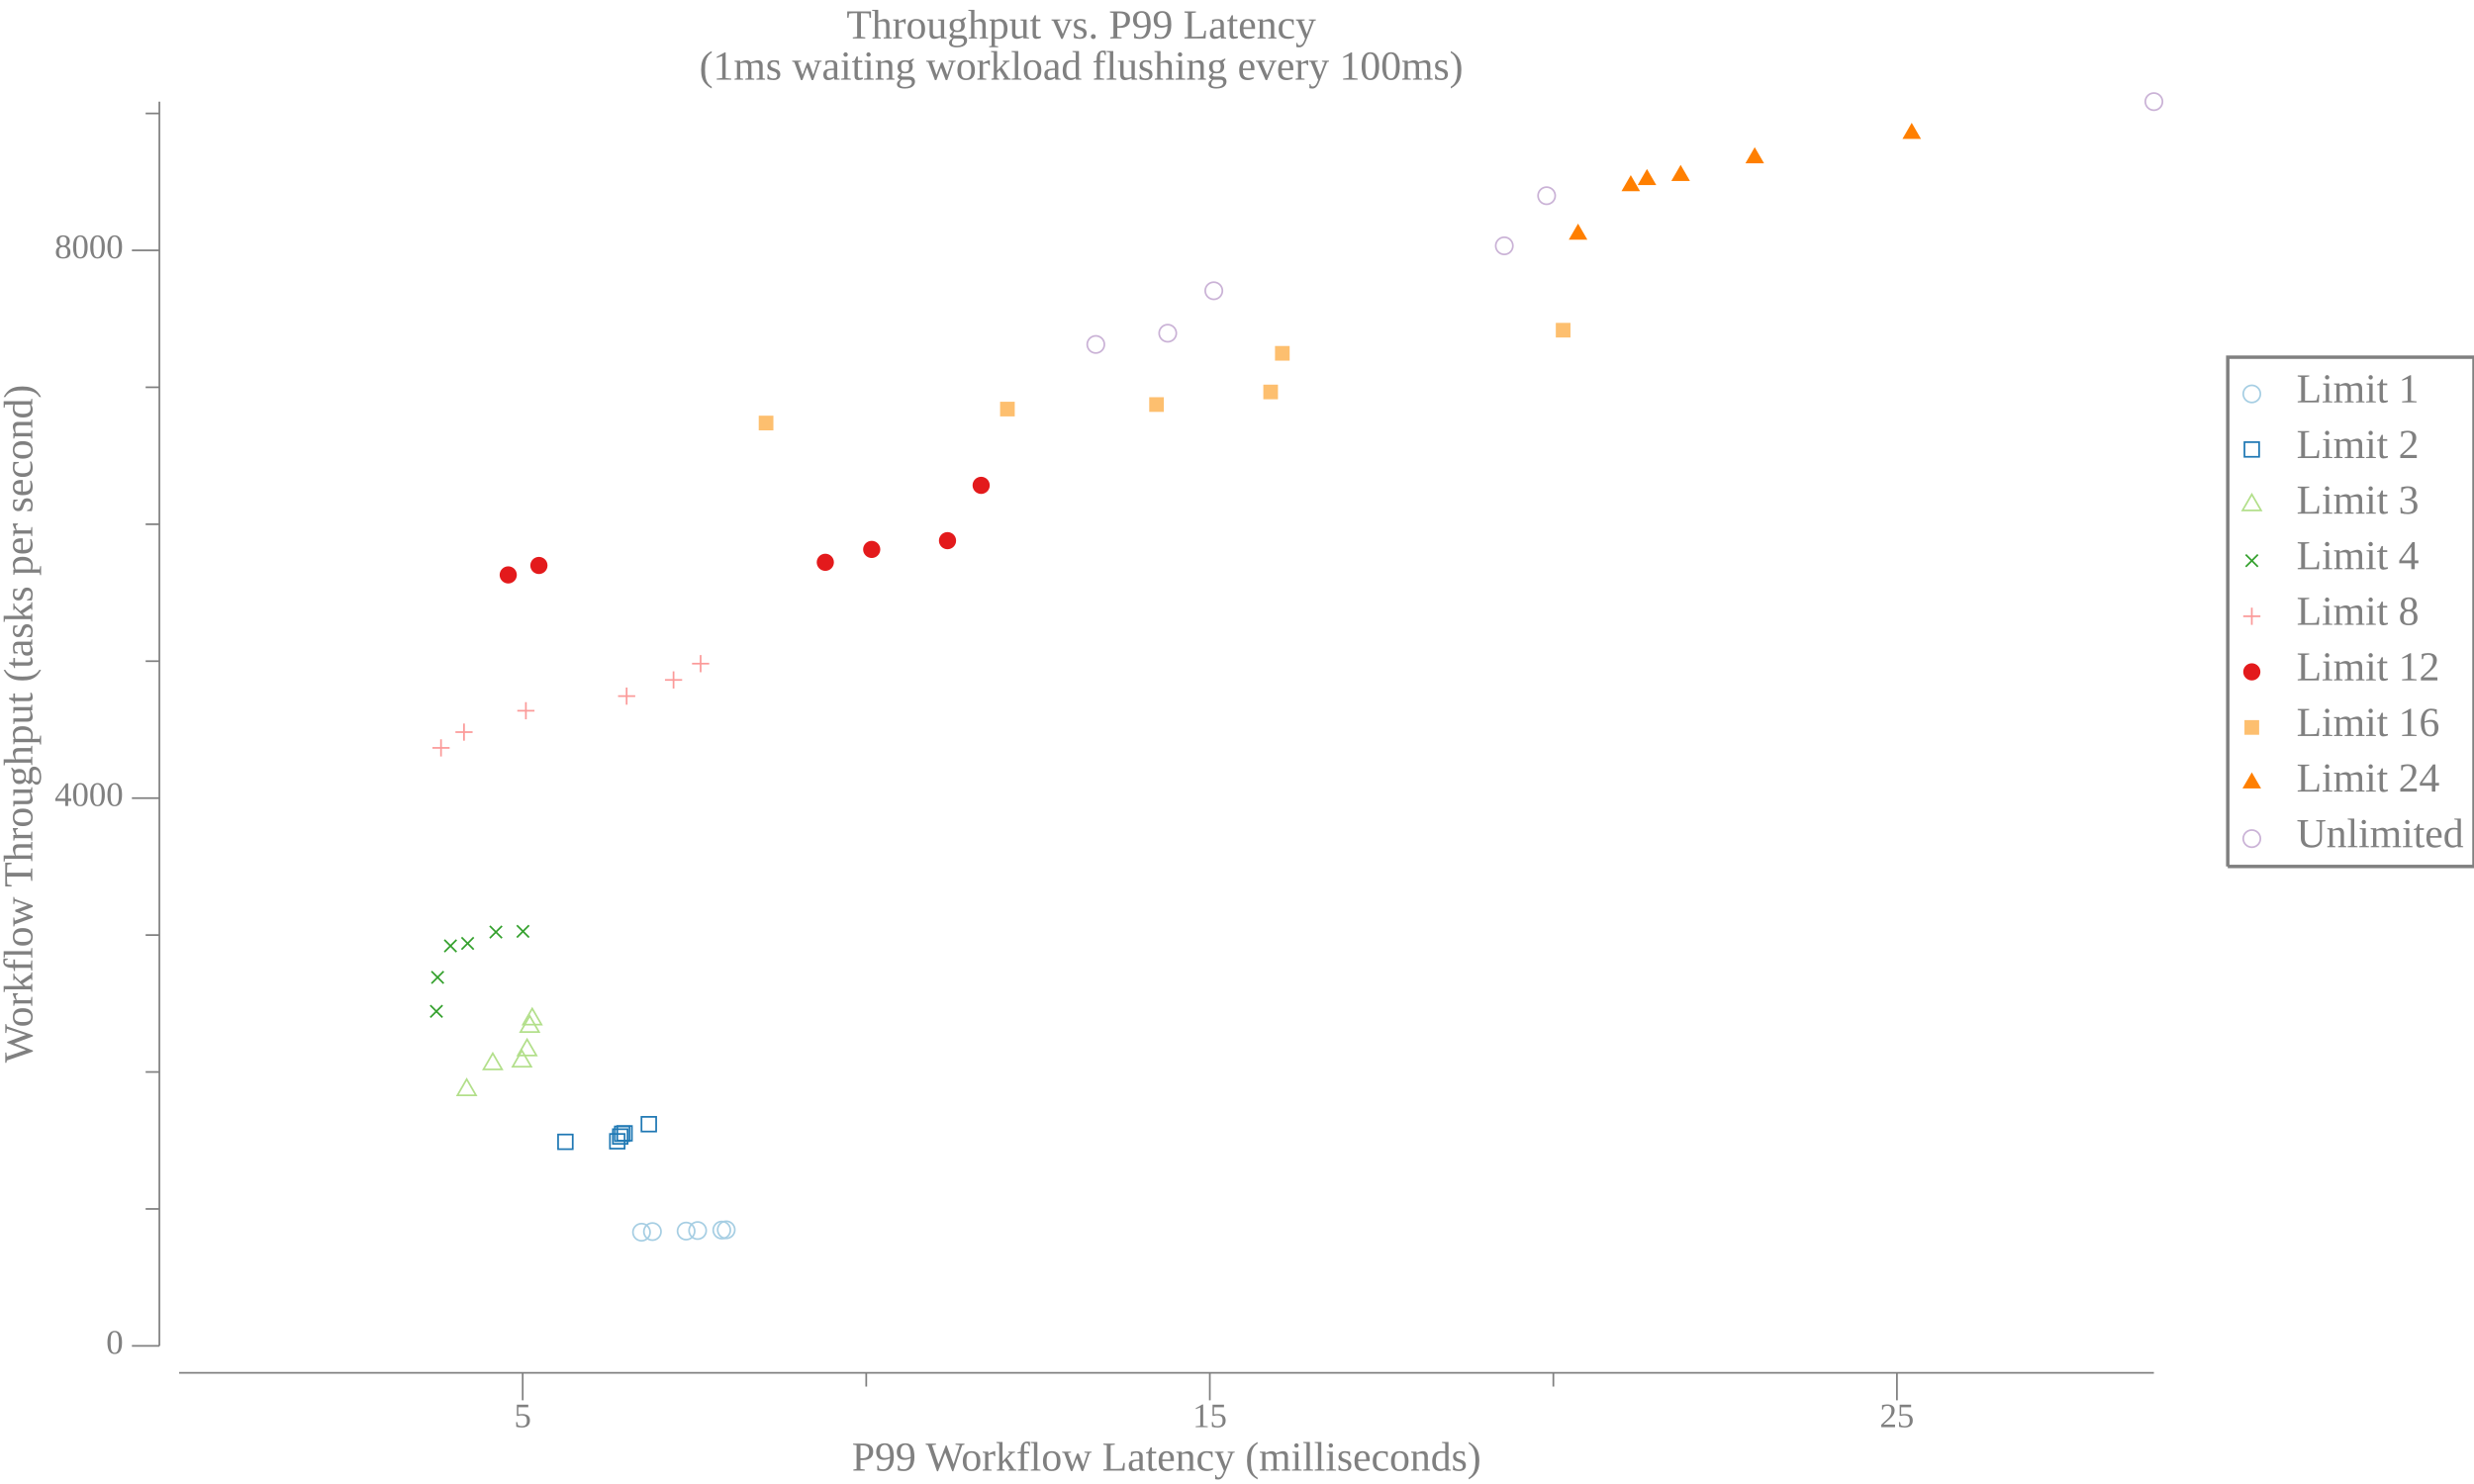
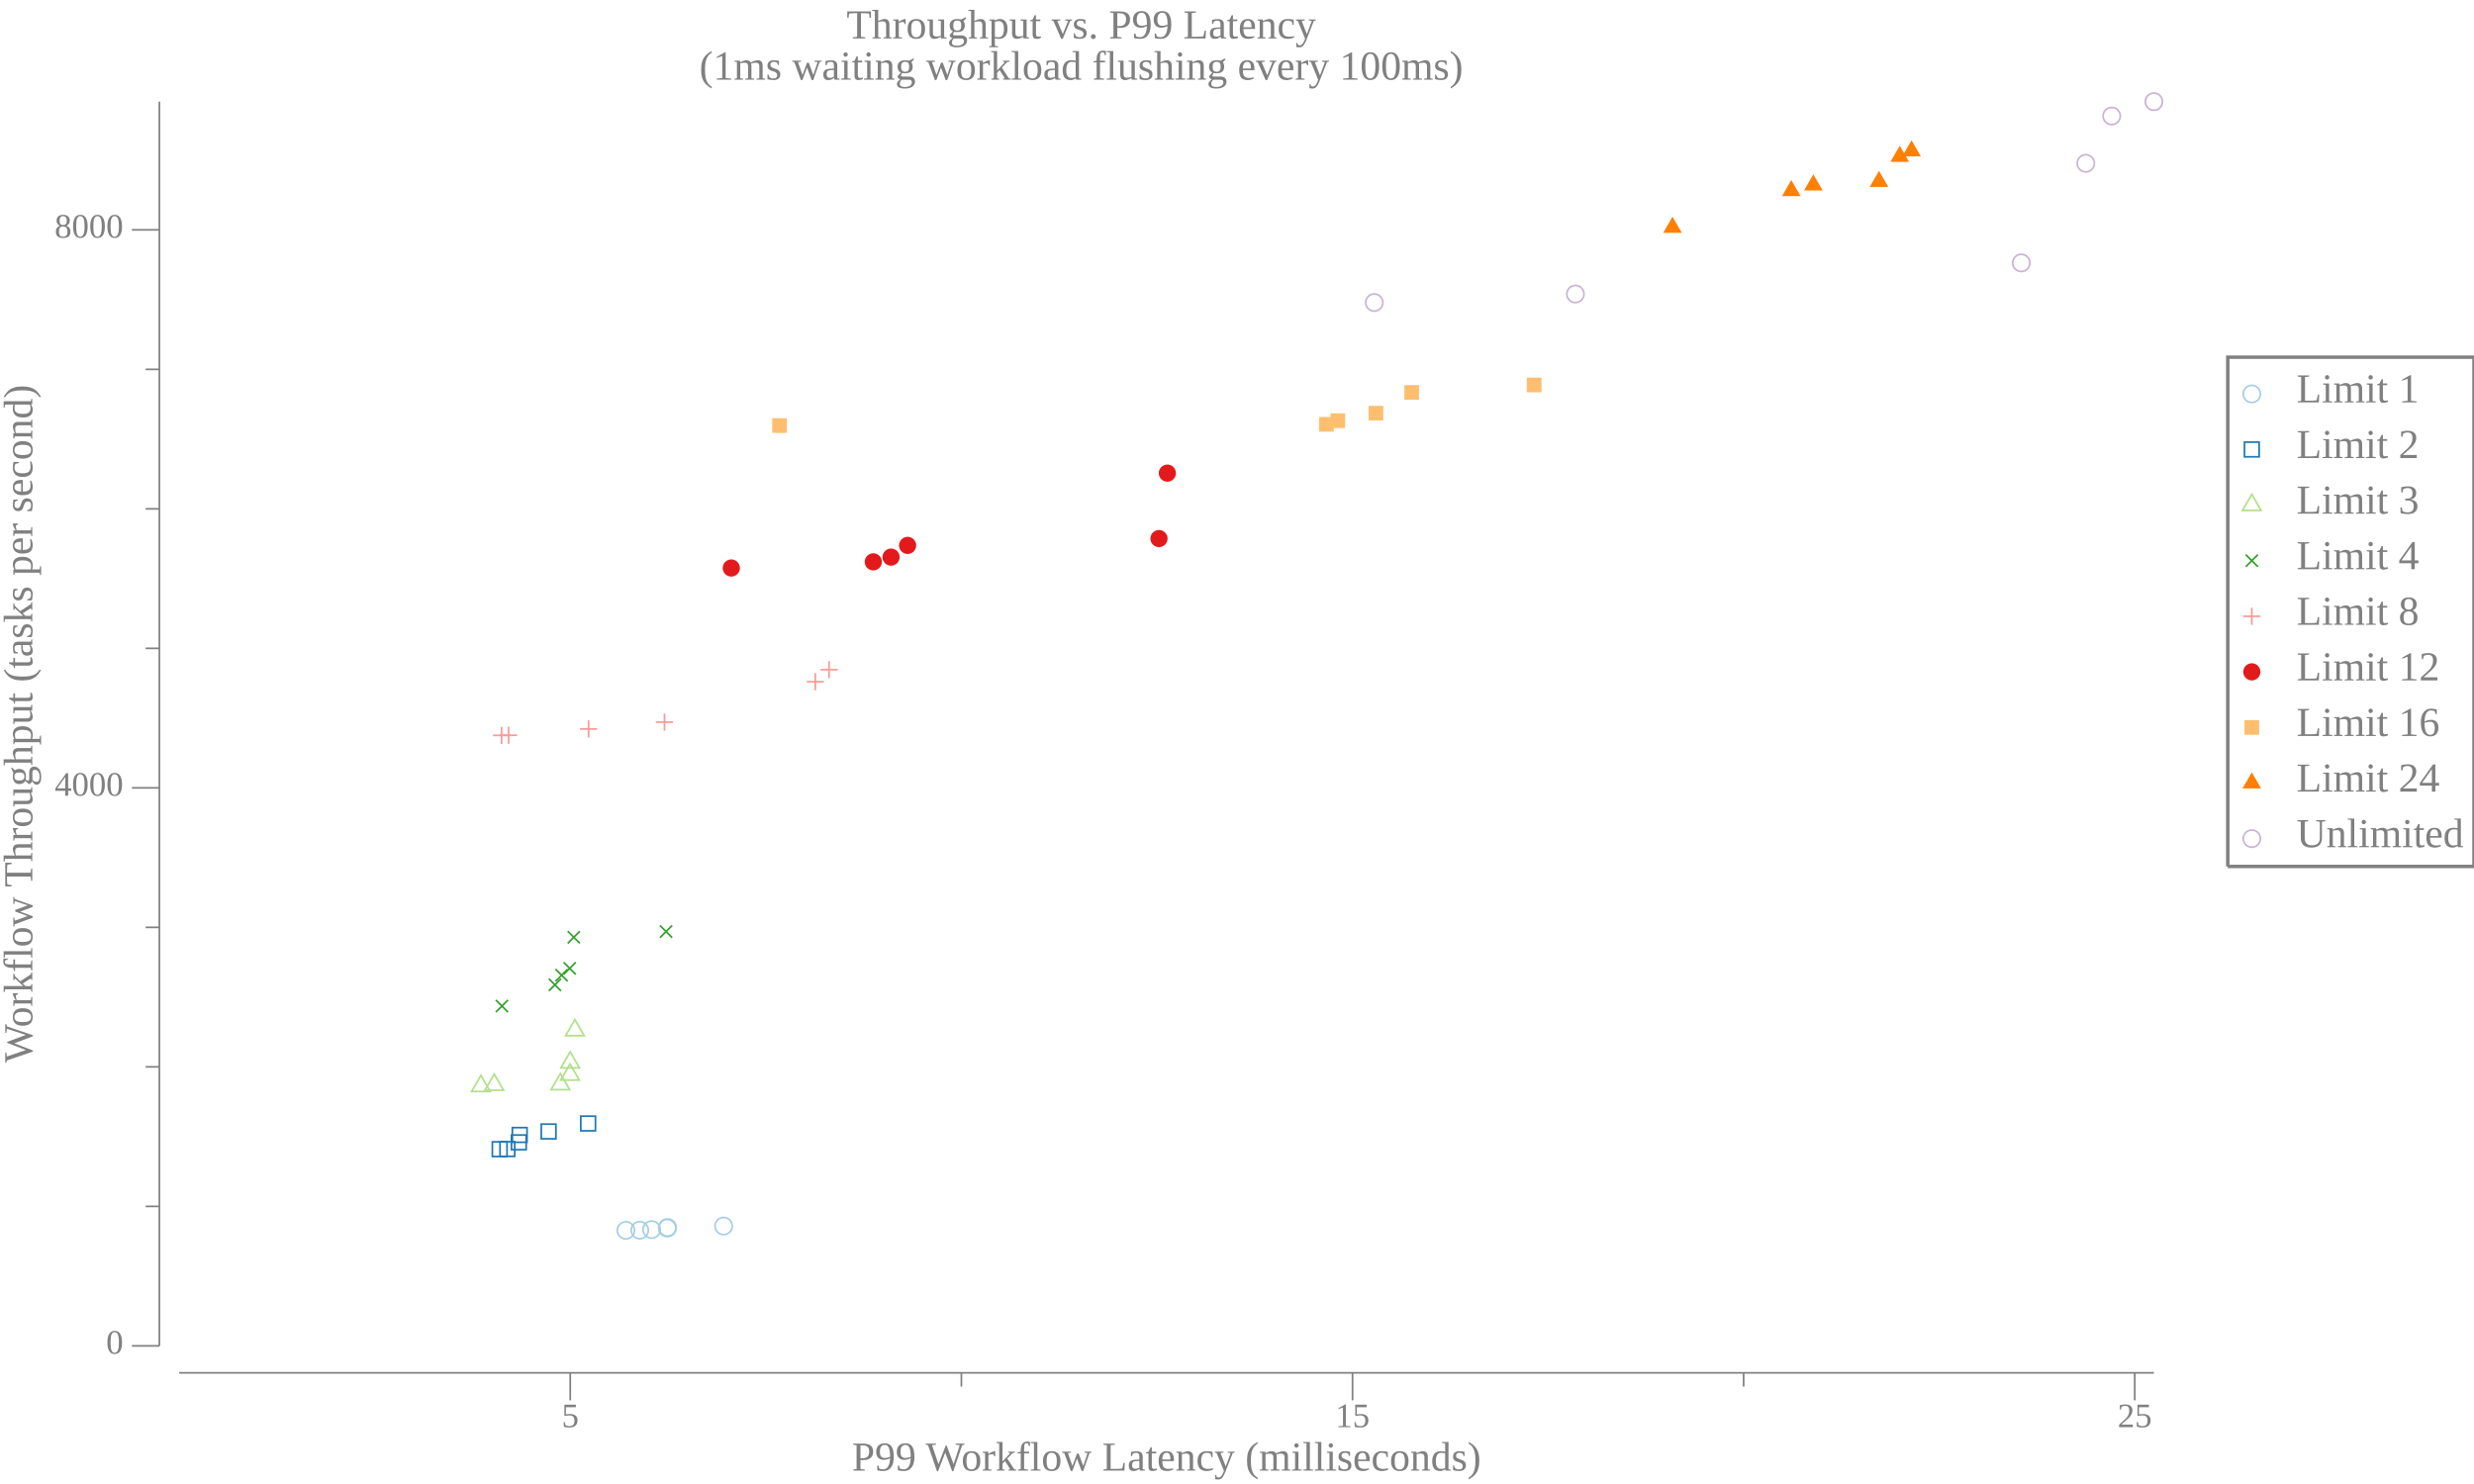
<svg xmlns="http://www.w3.org/2000/svg" width="720pt" height="432pt" viewBox="0 0 720 432">
  <g transform="scale(1, -1) translate(0, -432)">
    <path d="M657.84,317.33A2.5,2.5 0 1 1 652.84,317.33A2.5,2.5 0 1 1 657.84,317.33Z" style="fill:none;stroke:#A6CEE3;stroke-width:0.5" />
    <text x="668.34" y="-314.85" transform="scale(1, -1)" style="font-family:Liberation Serif;font-variant:normal;font-weight:normal;font-style:normal;font-size:12px;fill:#808080">Limit 1</text>
    <path d="M653.2,299.02L657.47,299.02L657.47,303.29L653.2,303.29Z" style="fill:none;stroke:#1F78B4;stroke-width:0.5" />
    <text x="668.34" y="-298.66" transform="scale(1, -1)" style="font-family:Liberation Serif;font-variant:normal;font-weight:normal;font-style:normal;font-size:12px;fill:#808080">Limit 2</text>
    <path d="M655.34,288.09L652.63,283.41L658.04,283.41Z" style="fill:none;stroke:#B2DF8A;stroke-width:0.5" />
    <text x="668.34" y="-282.48" transform="scale(1, -1)" style="font-family:Liberation Serif;font-variant:normal;font-weight:normal;font-style:normal;font-size:12px;fill:#808080">Limit 3</text>
    <path d="M653.57,267.02L657.11,270.55" style="fill:none;stroke:#33A02C;stroke-width:0.5" />
    <path d="M653.57,270.55L657.11,267.02" style="fill:none;stroke:#33A02C;stroke-width:0.5" />
    <text x="668.34" y="-266.3" transform="scale(1, -1)" style="font-family:Liberation Serif;font-variant:normal;font-weight:normal;font-style:normal;font-size:12px;fill:#808080">Limit 4</text>
    <path d="M655.34,255.1L655.34,250.1" style="fill:none;stroke:#FB9A99;stroke-width:0.5" />
    <path d="M652.84,252.6L657.84,252.6" style="fill:none;stroke:#FB9A99;stroke-width:0.5" />
    <text x="668.34" y="-250.11" transform="scale(1, -1)" style="font-family:Liberation Serif;font-variant:normal;font-weight:normal;font-style:normal;font-size:12px;fill:#808080">Limit 8</text>
    <path d="M657.84,236.42A2.5,2.5 0 1 1 652.84,236.42A2.5,2.5 0 1 1 657.84,236.42Z" style="fill:#E31A1C" />
    <text x="668.34" y="-233.93" transform="scale(1, -1)" style="font-family:Liberation Serif;font-variant:normal;font-weight:normal;font-style:normal;font-size:12px;fill:#808080">Limit 12</text>
    <path d="M653.2,218.1L657.47,218.1L657.47,222.37L653.2,222.37Z" style="fill:#FDBF6F" />
    <text x="668.34" y="-217.75" transform="scale(1, -1)" style="font-family:Liberation Serif;font-variant:normal;font-weight:normal;font-style:normal;font-size:12px;fill:#808080">Limit 16</text>
    <path d="M655.34,207.17L652.63,202.49L658.04,202.49Z" style="fill:#FF7F00" />
    <text x="668.34" y="-201.56" transform="scale(1, -1)" style="font-family:Liberation Serif;font-variant:normal;font-weight:normal;font-style:normal;font-size:12px;fill:#808080">Limit 24</text>
    <path d="M657.84,187.87A2.5,2.5 0 1 1 652.84,187.87A2.5,2.5 0 1 1 657.84,187.87Z" style="fill:none;stroke:#CAB2D6;stroke-width:0.5" />
    <text x="668.34" y="-185.38" transform="scale(1, -1)" style="font-family:Liberation Serif;font-variant:normal;font-weight:normal;font-style:normal;font-size:12px;fill:#808080">Unlimited</text>
    <path d="M648.34,179.77L648.34,328.02L720,328.02L720,179.77L648.34,179.77" style="fill:none;stroke:#808080" />
    <path d="M0,0L629.34,0L629.34,432L0,432Z" style="fill:#-8000000000000000-8000000000000000-8000000000000000;fill-opacity:0" />
    <text x="246.35" y="-420.81" transform="scale(1, -1)" style="font-family:Liberation Serif;font-variant:normal;font-weight:normal;font-style:normal;font-size:12px;fill:#808080">Throughput vs. P99 Latency</text>
    <text x="203.52" y="-408.81" transform="scale(1, -1)" style="font-family:Liberation Serif;font-variant:normal;font-weight:normal;font-style:normal;font-size:12px;fill:#808080">(1ms waiting workload flushing every 100ms)</text>
    <text x="247.93" y="-3.902" transform="scale(1, -1)" style="font-family:Liberation Serif;font-variant:normal;font-weight:normal;font-style:normal;font-size:12px;fill:#808080">P99 Workflow Latency (milliseconds)</text>
-     <text x="149.62" y="-16.541" transform="scale(1, -1)" style="font-family:Liberation Serif;font-variant:normal;font-weight:normal;font-style:normal;font-size:10px;fill:#808080">5</text>
-     <text x="347.09" y="-16.541" transform="scale(1, -1)" style="font-family:Liberation Serif;font-variant:normal;font-weight:normal;font-style:normal;font-size:10px;fill:#808080">15</text>
-     <text x="547.06" y="-16.541" transform="scale(1, -1)" style="font-family:Liberation Serif;font-variant:normal;font-weight:normal;font-style:normal;font-size:10px;fill:#808080">25</text>
-     <path d="M152.12,24.363L152.12,32.363" style="fill:none;stroke:#808080;stroke-width:0.5" />
-     <path d="M352.09,24.363L352.09,32.363" style="fill:none;stroke:#808080;stroke-width:0.5" />
-     <path d="M552.06,24.363L552.06,32.363" style="fill:none;stroke:#808080;stroke-width:0.5" />
-     <path d="M252.1,28.363L252.1,32.363" style="fill:none;stroke:#808080;stroke-width:0.5" />
-     <path d="M452.07,28.363L452.07,32.363" style="fill:none;stroke:#808080;stroke-width:0.5" />
+     <text x="163.46" y="-16.541" transform="scale(1, -1)" style="font-family:Liberation Serif;font-variant:normal;font-weight:normal;font-style:normal;font-size:10px;fill:#808080">5</text>
+     <text x="388.62" y="-16.541" transform="scale(1, -1)" style="font-family:Liberation Serif;font-variant:normal;font-weight:normal;font-style:normal;font-size:10px;fill:#808080">15</text>
+     <text x="616.27" y="-16.541" transform="scale(1, -1)" style="font-family:Liberation Serif;font-variant:normal;font-weight:normal;font-style:normal;font-size:10px;fill:#808080">25</text>
+     <path d="M165.96,24.363L165.96,32.363" style="fill:none;stroke:#808080;stroke-width:0.5" />
+     <path d="M393.62,24.363L393.62,32.363" style="fill:none;stroke:#808080;stroke-width:0.5" />
+     <path d="M621.27,24.363L621.27,32.363" style="fill:none;stroke:#808080;stroke-width:0.5" />
+     <path d="M279.79,28.363L279.79,32.363" style="fill:none;stroke:#808080;stroke-width:0.5" />
+     <path d="M507.44,28.363L507.44,32.363" style="fill:none;stroke:#808080;stroke-width:0.5" />
    <path d="M52.135,32.363L626.84,32.363" style="fill:none;stroke:#808080;stroke-width:0.5" />
    <g transform="rotate(90)">
      <text x="122.59" y="9.387" transform="scale(1, -1)" style="font-family:Liberation Serif;font-variant:normal;font-weight:normal;font-style:normal;font-size:12px;fill:#808080">Workflow Throughput (tasks per second)</text>
    </g>
    <text x="30.885" y="-37.924" transform="scale(1, -1)" style="font-family:Liberation Serif;font-variant:normal;font-weight:normal;font-style:normal;font-size:10px;fill:#808080">0</text>
-     <text x="15.885" y="-197.38" transform="scale(1, -1)" style="font-family:Liberation Serif;font-variant:normal;font-weight:normal;font-style:normal;font-size:10px;fill:#808080">4000</text>
-     <text x="15.885" y="-356.83" transform="scale(1, -1)" style="font-family:Liberation Serif;font-variant:normal;font-weight:normal;font-style:normal;font-size:10px;fill:#808080">8000</text>
+     <text x="15.885" y="-200.36" transform="scale(1, -1)" style="font-family:Liberation Serif;font-variant:normal;font-weight:normal;font-style:normal;font-size:10px;fill:#808080">4000</text>
+     <text x="15.885" y="-362.81" transform="scale(1, -1)" style="font-family:Liberation Serif;font-variant:normal;font-weight:normal;font-style:normal;font-size:10px;fill:#808080">8000</text>
    <path d="M38.385,40.209L46.385,40.209" style="fill:none;stroke:#808080;stroke-width:0.5" />
-     <path d="M38.385,199.66L46.385,199.66" style="fill:none;stroke:#808080;stroke-width:0.5" />
-     <path d="M38.385,359.12L46.385,359.12" style="fill:none;stroke:#808080;stroke-width:0.5" />
-     <path d="M42.385,80.073L46.385,80.073" style="fill:none;stroke:#808080;stroke-width:0.5" />
-     <path d="M42.385,119.94L46.385,119.94" style="fill:none;stroke:#808080;stroke-width:0.5" />
-     <path d="M42.385,159.8L46.385,159.8" style="fill:none;stroke:#808080;stroke-width:0.5" />
-     <path d="M42.385,239.53L46.385,239.53" style="fill:none;stroke:#808080;stroke-width:0.5" />
-     <path d="M42.385,279.39L46.385,279.39" style="fill:none;stroke:#808080;stroke-width:0.5" />
-     <path d="M42.385,319.26L46.385,319.26" style="fill:none;stroke:#808080;stroke-width:0.5" />
-     <path d="M42.385,398.98L46.385,398.98" style="fill:none;stroke:#808080;stroke-width:0.5" />
+     <path d="M38.385,202.65L46.385,202.65" style="fill:none;stroke:#808080;stroke-width:0.5" />
+     <path d="M38.385,365.09L46.385,365.09" style="fill:none;stroke:#808080;stroke-width:0.5" />
+     <path d="M42.385,80.819L46.385,80.819" style="fill:none;stroke:#808080;stroke-width:0.5" />
+     <path d="M42.385,121.43L46.385,121.43" style="fill:none;stroke:#808080;stroke-width:0.5" />
+     <path d="M42.385,162.04L46.385,162.04" style="fill:none;stroke:#808080;stroke-width:0.5" />
+     <path d="M42.385,243.26L46.385,243.26" style="fill:none;stroke:#808080;stroke-width:0.5" />
+     <path d="M42.385,283.87L46.385,283.87" style="fill:none;stroke:#808080;stroke-width:0.5" />
+     <path d="M42.385,324.48L46.385,324.48" style="fill:none;stroke:#808080;stroke-width:0.5" />
    <path d="M46.385,40.209L46.385,402.41" style="fill:none;stroke:#808080;stroke-width:0.5" />
-     <path d="M189.2,73.3A2.5,2.5 0 1 1 184.2,73.3A2.5,2.5 0 1 1 189.2,73.3Z" style="fill:none;stroke:#A6CEE3;stroke-width:0.5" />
-     <path d="M192.38,73.479A2.5,2.5 0 1 1 187.38,73.479A2.5,2.5 0 1 1 192.38,73.479Z" style="fill:none;stroke:#A6CEE3;stroke-width:0.5" />
-     <path d="M202.18,73.627A2.5,2.5 0 1 1 197.18,73.627A2.5,2.5 0 1 1 202.18,73.627Z" style="fill:none;stroke:#A6CEE3;stroke-width:0.5" />
-     <path d="M205.53,73.786A2.5,2.5 0 1 1 200.53,73.786A2.5,2.5 0 1 1 205.53,73.786Z" style="fill:none;stroke:#A6CEE3;stroke-width:0.5" />
-     <path d="M212.56,73.922A2.5,2.5 0 1 1 207.56,73.922A2.5,2.5 0 1 1 212.56,73.922Z" style="fill:none;stroke:#A6CEE3;stroke-width:0.5" />
-     <path d="M213.85,73.998A2.5,2.5 0 1 1 208.85,73.998A2.5,2.5 0 1 1 213.85,73.998Z" style="fill:none;stroke:#A6CEE3;stroke-width:0.5" />
-     <path d="M162.42,97.472L166.68,97.472L166.68,101.74L162.42,101.74Z" style="fill:none;stroke:#1F78B4;stroke-width:0.5" />
-     <path d="M177.51,97.632L181.78,97.632L181.78,101.9L177.51,101.9Z" style="fill:none;stroke:#1F78B4;stroke-width:0.5" />
-     <path d="M178.37,99.027L182.64,99.027L182.64,103.29L178.37,103.29Z" style="fill:none;stroke:#1F78B4;stroke-width:0.5" />
-     <path d="M178.94,99.824L183.21,99.824L183.21,104.09L178.94,104.09Z" style="fill:none;stroke:#1F78B4;stroke-width:0.5" />
-     <path d="M179.64,99.944L183.9,99.944L183.9,104.21L179.64,104.21Z" style="fill:none;stroke:#1F78B4;stroke-width:0.5" />
-     <path d="M186.69,102.61L190.96,102.61L190.96,106.88L186.69,106.88Z" style="fill:none;stroke:#1F78B4;stroke-width:0.5" />
-     <path d="M135.82,117.84L133.12,113.15L138.53,113.15Z" style="fill:none;stroke:#B2DF8A;stroke-width:0.5" />
-     <path d="M143.41,125.37L140.7,120.69L146.11,120.69Z" style="fill:none;stroke:#B2DF8A;stroke-width:0.5" />
-     <path d="M151.89,126.17L149.19,121.48L154.6,121.48Z" style="fill:none;stroke:#B2DF8A;stroke-width:0.5" />
-     <path d="M153.4,129.44L150.7,124.75L156.11,124.75Z" style="fill:none;stroke:#B2DF8A;stroke-width:0.5" />
-     <path d="M154.17,136.26L151.46,131.57L156.87,131.57Z" style="fill:none;stroke:#B2DF8A;stroke-width:0.5" />
-     <path d="M154.89,138.41L152.19,133.72L157.6,133.72Z" style="fill:none;stroke:#B2DF8A;stroke-width:0.5" />
-     <path d="M125.23,135.83L128.77,139.36" style="fill:none;stroke:#33A02C;stroke-width:0.5" />
-     <path d="M125.23,139.36L128.77,135.83" style="fill:none;stroke:#33A02C;stroke-width:0.5" />
-     <path d="M125.58,145.71L129.12,149.25" style="fill:none;stroke:#33A02C;stroke-width:0.5" />
-     <path d="M125.58,149.25L129.12,145.71" style="fill:none;stroke:#33A02C;stroke-width:0.5" />
-     <path d="M129.33,154.88L132.86,158.42" style="fill:none;stroke:#33A02C;stroke-width:0.5" />
-     <path d="M129.33,158.42L132.86,154.88" style="fill:none;stroke:#33A02C;stroke-width:0.5" />
-     <path d="M134.32,155.6L137.86,159.14" style="fill:none;stroke:#33A02C;stroke-width:0.5" />
-     <path d="M134.32,159.14L137.86,155.6" style="fill:none;stroke:#33A02C;stroke-width:0.5" />
-     <path d="M142.55,158.91L146.09,162.45" style="fill:none;stroke:#33A02C;stroke-width:0.5" />
-     <path d="M142.55,162.45L146.09,158.91" style="fill:none;stroke:#33A02C;stroke-width:0.5" />
-     <path d="M150.43,159.11L153.96,162.64" style="fill:none;stroke:#33A02C;stroke-width:0.5" />
-     <path d="M150.43,162.64L153.96,159.11" style="fill:none;stroke:#33A02C;stroke-width:0.5" />
-     <path d="M128.35,216.79L128.35,211.79" style="fill:none;stroke:#FB9A99;stroke-width:0.5" />
-     <path d="M125.85,214.29L130.85,214.29" style="fill:none;stroke:#FB9A99;stroke-width:0.5" />
-     <path d="M135.04,221.38L135.04,216.38" style="fill:none;stroke:#FB9A99;stroke-width:0.5" />
-     <path d="M132.54,218.88L137.54,218.88" style="fill:none;stroke:#FB9A99;stroke-width:0.5" />
-     <path d="M153.05,227.6L153.05,222.6" style="fill:none;stroke:#FB9A99;stroke-width:0.5" />
-     <path d="M150.55,225.1L155.55,225.1" style="fill:none;stroke:#FB9A99;stroke-width:0.5" />
-     <path d="M182.37,231.86L182.37,226.86" style="fill:none;stroke:#FB9A99;stroke-width:0.5" />
-     <path d="M179.87,229.36L184.87,229.36" style="fill:none;stroke:#FB9A99;stroke-width:0.5" />
-     <path d="M196.02,236.57L196.02,231.57" style="fill:none;stroke:#FB9A99;stroke-width:0.5" />
-     <path d="M193.52,234.07L198.52,234.07" style="fill:none;stroke:#FB9A99;stroke-width:0.5" />
-     <path d="M203.9,241.31L203.9,236.31" style="fill:none;stroke:#FB9A99;stroke-width:0.5" />
-     <path d="M201.4,238.81L206.4,238.81" style="fill:none;stroke:#FB9A99;stroke-width:0.5" />
-     <path d="M150.41,264.64A2.5,2.5 0 1 1 145.41,264.64A2.5,2.5 0 1 1 150.41,264.64Z" style="fill:#E31A1C" />
-     <path d="M159.34,267.39A2.5,2.5 0 1 1 154.34,267.39A2.5,2.5 0 1 1 159.34,267.39Z" style="fill:#E31A1C" />
-     <path d="M242.69,268.31A2.5,2.5 0 1 1 237.69,268.31A2.5,2.5 0 1 1 242.69,268.31Z" style="fill:#E31A1C" />
-     <path d="M256.19,272.06A2.5,2.5 0 1 1 251.19,272.06A2.5,2.5 0 1 1 256.19,272.06Z" style="fill:#E31A1C" />
-     <path d="M278.25,274.61A2.5,2.5 0 1 1 273.25,274.61A2.5,2.5 0 1 1 278.25,274.61Z" style="fill:#E31A1C" />
-     <path d="M288.04,290.71A2.5,2.5 0 1 1 283.04,290.71A2.5,2.5 0 1 1 288.04,290.71Z" style="fill:#E31A1C" />
-     <path d="M220.81,306.72L225.08,306.72L225.08,310.99L220.81,310.99Z" style="fill:#FDBF6F" />
-     <path d="M291.05,310.78L295.32,310.78L295.32,315.05L291.05,315.05Z" style="fill:#FDBF6F" />
-     <path d="M334.45,312.1L338.71,312.1L338.71,316.37L334.45,316.37Z" style="fill:#FDBF6F" />
-     <path d="M367.66,315.77L371.92,315.77L371.92,320.03L367.66,320.03Z" style="fill:#FDBF6F" />
-     <path d="M371.06,327.01L375.32,327.01L375.32,331.28L371.06,331.28Z" style="fill:#FDBF6F" />
-     <path d="M452.78,333.75L457.05,333.75L457.05,338.01L452.78,338.01Z" style="fill:#FDBF6F" />
-     <path d="M459.26,366.91L456.55,362.22L461.97,362.22Z" style="fill:#FF7F00" />
-     <path d="M474.6,381.02L471.89,376.33L477.3,376.33Z" style="fill:#FF7F00" />
-     <path d="M479.31,382.81L476.61,378.13L482.02,378.13Z" style="fill:#FF7F00" />
-     <path d="M489.11,384.01L486.4,379.32L491.82,379.32Z" style="fill:#FF7F00" />
-     <path d="M510.67,389.15L507.97,384.47L513.38,384.47Z" style="fill:#FF7F00" />
-     <path d="M556.36,396.25L553.66,391.56L559.07,391.56Z" style="fill:#FF7F00" />
-     <path d="M321.41,331.73A2.5,2.5 0 1 1 316.41,331.73A2.5,2.5 0 1 1 321.41,331.73Z" style="fill:none;stroke:#CAB2D6;stroke-width:0.5" />
-     <path d="M342.34,335A2.5,2.5 0 1 1 337.34,335A2.5,2.5 0 1 1 342.34,335Z" style="fill:none;stroke:#CAB2D6;stroke-width:0.5" />
-     <path d="M355.75,347.36A2.5,2.5 0 1 1 350.75,347.36A2.5,2.5 0 1 1 355.75,347.36Z" style="fill:none;stroke:#CAB2D6;stroke-width:0.5" />
-     <path d="M440.29,360.44A2.5,2.5 0 1 1 435.29,360.44A2.5,2.5 0 1 1 440.29,360.44Z" style="fill:none;stroke:#CAB2D6;stroke-width:0.5" />
-     <path d="M452.61,375.03A2.5,2.5 0 1 1 447.61,375.03A2.5,2.5 0 1 1 452.61,375.03Z" style="fill:none;stroke:#CAB2D6;stroke-width:0.5" />
+     <path d="M184.65,73.838A2.5,2.5 0 1 1 179.65,73.838A2.5,2.5 0 1 1 184.65,73.838Z" style="fill:none;stroke:#A6CEE3;stroke-width:0.5" />
+     <path d="M188.69,73.879A2.5,2.5 0 1 1 183.69,73.879A2.5,2.5 0 1 1 188.69,73.879Z" style="fill:none;stroke:#A6CEE3;stroke-width:0.5" />
+     <path d="M192.14,74.054A2.5,2.5 0 1 1 187.14,74.054A2.5,2.5 0 1 1 192.14,74.054Z" style="fill:none;stroke:#A6CEE3;stroke-width:0.5" />
+     <path d="M196.69,74.504A2.5,2.5 0 1 1 191.69,74.504A2.5,2.5 0 1 1 196.69,74.504Z" style="fill:none;stroke:#A6CEE3;stroke-width:0.5" />
+     <path d="M196.79,74.667A2.5,2.5 0 1 1 191.79,74.667A2.5,2.5 0 1 1 196.79,74.667Z" style="fill:none;stroke:#A6CEE3;stroke-width:0.5" />
+     <path d="M213.1,75.097A2.5,2.5 0 1 1 208.1,75.097A2.5,2.5 0 1 1 213.1,75.097Z" style="fill:none;stroke:#A6CEE3;stroke-width:0.5" />
+     <path d="M143.29,95.336L147.56,95.336L147.56,99.603L143.29,99.603Z" style="fill:none;stroke:#1F78B4;stroke-width:0.5" />
+     <path d="M145.52,95.376L149.79,95.376L149.79,99.644L145.52,99.644Z" style="fill:none;stroke:#1F78B4;stroke-width:0.5" />
+     <path d="M148.86,97.326L153.13,97.326L153.13,101.59L148.86,101.59Z" style="fill:none;stroke:#1F78B4;stroke-width:0.5" />
+     <path d="M149.11,99.478L153.38,99.478L153.38,103.75L149.11,103.75Z" style="fill:none;stroke:#1F78B4;stroke-width:0.5" />
+     <path d="M157.53,100.49L161.79,100.49L161.79,104.76L157.53,104.76Z" style="fill:none;stroke:#1F78B4;stroke-width:0.5" />
+     <path d="M169.02,102.81L173.29,102.81L173.29,107.08L169.02,107.08Z" style="fill:none;stroke:#1F78B4;stroke-width:0.5" />
+     <path d="M139.96,118.95L137.26,114.26L142.67,114.26Z" style="fill:none;stroke:#B2DF8A;stroke-width:0.5" />
+     <path d="M143.84,119.32L141.13,114.63L146.55,114.63Z" style="fill:none;stroke:#B2DF8A;stroke-width:0.5" />
+     <path d="M163.08,119.48L160.37,114.79L165.79,114.79Z" style="fill:none;stroke:#B2DF8A;stroke-width:0.5" />
+     <path d="M165.89,122.28L163.18,117.59L168.59,117.59Z" style="fill:none;stroke:#B2DF8A;stroke-width:0.5" />
+     <path d="M165.93,125.81L163.22,121.13L168.64,121.13Z" style="fill:none;stroke:#B2DF8A;stroke-width:0.5" />
+     <path d="M167.31,135.19L164.61,130.51L170.02,130.51Z" style="fill:none;stroke:#B2DF8A;stroke-width:0.5" />
+     <path d="M144.3,137.37L147.84,140.9" style="fill:none;stroke:#33A02C;stroke-width:0.5" />
+     <path d="M144.3,140.9L147.84,137.37" style="fill:none;stroke:#33A02C;stroke-width:0.5" />
+     <path d="M159.72,143.54L163.26,147.08" style="fill:none;stroke:#33A02C;stroke-width:0.5" />
+     <path d="M159.72,147.08L163.26,143.54" style="fill:none;stroke:#33A02C;stroke-width:0.5" />
+     <path d="M161.67,146.34L165.21,149.88" style="fill:none;stroke:#33A02C;stroke-width:0.5" />
+     <path d="M161.67,149.88L165.21,146.34" style="fill:none;stroke:#33A02C;stroke-width:0.5" />
+     <path d="M164.04,148.33L167.57,151.87" style="fill:none;stroke:#33A02C;stroke-width:0.5" />
+     <path d="M164.04,151.87L167.57,148.33" style="fill:none;stroke:#33A02C;stroke-width:0.5" />
+     <path d="M165.22,157.39L168.75,160.92" style="fill:none;stroke:#33A02C;stroke-width:0.5" />
+     <path d="M165.22,160.92L168.75,157.39" style="fill:none;stroke:#33A02C;stroke-width:0.5" />
+     <path d="M192.07,159.05L195.61,162.59" style="fill:none;stroke:#33A02C;stroke-width:0.5" />
+     <path d="M192.07,162.59L195.61,159.05" style="fill:none;stroke:#33A02C;stroke-width:0.5" />
+     <path d="M145.98,220.42L145.98,215.42" style="fill:none;stroke:#FB9A99;stroke-width:0.5" />
+     <path d="M143.48,217.92L148.48,217.92" style="fill:none;stroke:#FB9A99;stroke-width:0.5" />
+     <path d="M148.01,220.46L148.01,215.46" style="fill:none;stroke:#FB9A99;stroke-width:0.5" />
+     <path d="M145.51,217.96L150.51,217.96" style="fill:none;stroke:#FB9A99;stroke-width:0.5" />
+     <path d="M171.29,222.29L171.29,217.29" style="fill:none;stroke:#FB9A99;stroke-width:0.5" />
+     <path d="M168.79,219.79L173.79,219.79" style="fill:none;stroke:#FB9A99;stroke-width:0.5" />
+     <path d="M193.38,224.28L193.38,219.28" style="fill:none;stroke:#FB9A99;stroke-width:0.5" />
+     <path d="M190.88,221.78L195.88,221.78" style="fill:none;stroke:#FB9A99;stroke-width:0.5" />
+     <path d="M237.27,236.05L237.27,231.05" style="fill:none;stroke:#FB9A99;stroke-width:0.5" />
+     <path d="M234.77,233.55L239.77,233.55" style="fill:none;stroke:#FB9A99;stroke-width:0.5" />
+     <path d="M241.28,239.55L241.28,234.55" style="fill:none;stroke:#FB9A99;stroke-width:0.5" />
+     <path d="M238.78,237.05L243.78,237.05" style="fill:none;stroke:#FB9A99;stroke-width:0.5" />
+     <path d="M215.33,266.65A2.5,2.5 0 1 1 210.33,266.65A2.5,2.5 0 1 1 215.33,266.65Z" style="fill:#E31A1C" />
+     <path d="M256.65,268.44A2.5,2.5 0 1 1 251.65,268.44A2.5,2.5 0 1 1 256.65,268.44Z" style="fill:#E31A1C" />
+     <path d="M261.82,269.82A2.5,2.5 0 1 1 256.82,269.82A2.5,2.5 0 1 1 261.82,269.82Z" style="fill:#E31A1C" />
+     <path d="M266.64,273.23A2.5,2.5 0 1 1 261.64,273.23A2.5,2.5 0 1 1 266.64,273.23Z" style="fill:#E31A1C" />
+     <path d="M339.8,275.22A2.5,2.5 0 1 1 334.8,275.22A2.5,2.5 0 1 1 339.8,275.22Z" style="fill:#E31A1C" />
+     <path d="M342.23,294.27A2.5,2.5 0 1 1 337.23,294.27A2.5,2.5 0 1 1 342.23,294.27Z" style="fill:#E31A1C" />
+     <path d="M224.74,305.98L229.01,305.98L229.01,310.25L224.74,310.25Z" style="fill:#FDBF6F" />
+     <path d="M383.91,306.35L388.17,306.35L388.17,310.61L383.91,310.61Z" style="fill:#FDBF6F" />
+     <path d="M387.21,307.4L391.47,307.4L391.47,311.67L387.21,311.67Z" style="fill:#FDBF6F" />
+     <path d="M398.3,309.6L402.57,309.6L402.57,313.86L398.3,313.86Z" style="fill:#FDBF6F" />
+     <path d="M408.72,315.65L412.98,315.65L412.98,319.91L408.72,319.91Z" style="fill:#FDBF6F" />
+     <path d="M444.35,317.8L448.62,317.8L448.62,322.07L444.35,322.07Z" style="fill:#FDBF6F" />
+     <path d="M486.75,368.91L484.04,364.22L489.45,364.22Z" style="fill:#FF7F00" />
+     <path d="M521.31,379.59L518.61,374.9L524.02,374.9Z" style="fill:#FF7F00" />
+     <path d="M527.73,381.25L525.03,376.56L530.44,376.56Z" style="fill:#FF7F00" />
+     <path d="M546.84,382.27L544.13,377.58L549.55,377.58Z" style="fill:#FF7F00" />
+     <path d="M552.88,389.58L550.17,384.89L555.58,384.89Z" style="fill:#FF7F00" />
+     <path d="M556.31,391.16L553.6,386.47L559.02,386.47Z" style="fill:#FF7F00" />
+     <path d="M402.45,343.93A2.5,2.5 0 1 1 397.45,343.93A2.5,2.5 0 1 1 402.45,343.93Z" style="fill:none;stroke:#CAB2D6;stroke-width:0.5" />
+     <path d="M460.98,346.41A2.5,2.5 0 1 1 455.98,346.41A2.5,2.5 0 1 1 460.98,346.41Z" style="fill:none;stroke:#CAB2D6;stroke-width:0.5" />
+     <path d="M590.74,355.47A2.5,2.5 0 1 1 585.74,355.47A2.5,2.5 0 1 1 590.74,355.47Z" style="fill:none;stroke:#CAB2D6;stroke-width:0.5" />
+     <path d="M609.52,384.46A2.5,2.5 0 1 1 604.52,384.46A2.5,2.5 0 1 1 609.52,384.46Z" style="fill:none;stroke:#CAB2D6;stroke-width:0.5" />
+     <path d="M617.06,398.23A2.5,2.5 0 1 1 612.06,398.23A2.5,2.5 0 1 1 617.06,398.23Z" style="fill:none;stroke:#CAB2D6;stroke-width:0.5" />
    <path d="M629.34,402.41A2.5,2.5 0 1 1 624.34,402.41A2.5,2.5 0 1 1 629.34,402.41Z" style="fill:none;stroke:#CAB2D6;stroke-width:0.5" />
  </g>
</svg>
